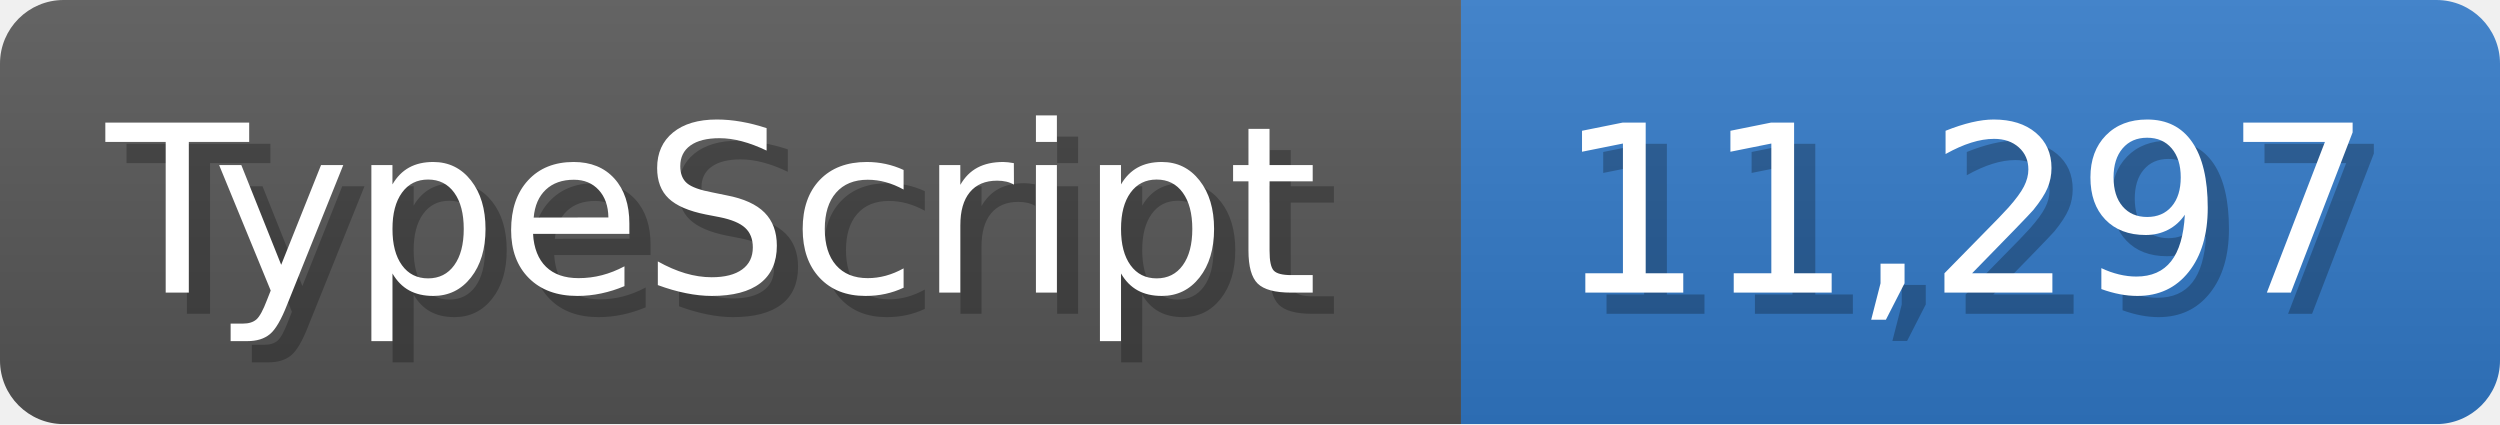
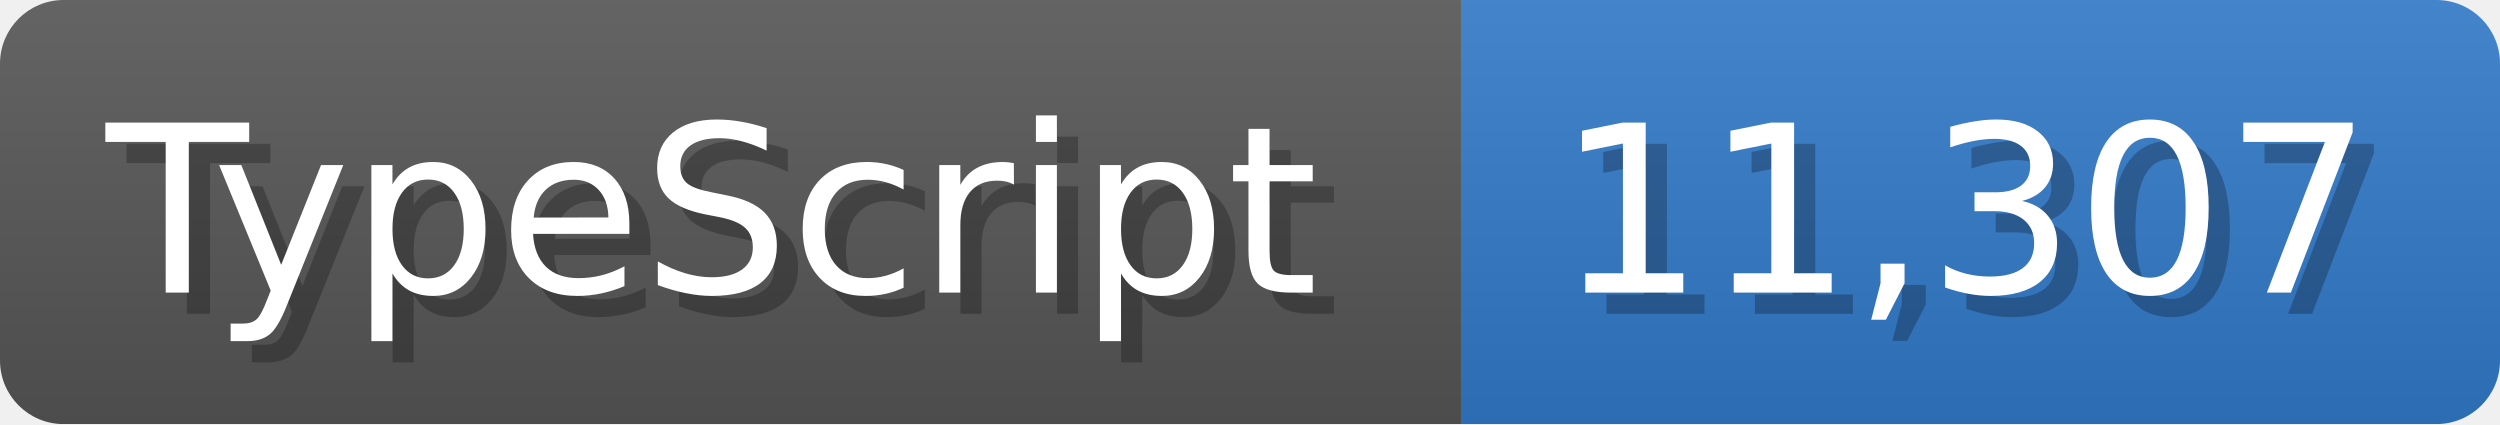
<svg xmlns="http://www.w3.org/2000/svg" width="117.9" height="20" viewBox="0 0 1179 200">
  <linearGradient id="a" x2="0" y2="100%">
    <stop offset="0" stop-opacity=".1" stop-color="#EEE" />
    <stop offset="1" stop-opacity=".1" />
  </linearGradient>
  <mask id="m">
    <rect width="1179" height="200" rx="30" fill="#FFF" />
  </mask>
  <g mask="url(#m)">
    <rect width="689" height="200" fill="#555" />
    <rect width="490" height="200" fill="#3178c6" x="689" />
    <rect width="1179" height="200" fill="url(#a)" />
  </g>
  <g fill="#fff" text-anchor="start" font-family="Verdana,DejaVu Sans,sans-serif" font-size="110">
    <text x="60" y="148" textLength="589" fill="#000" opacity="0.25">TypeScript</text>
    <text x="50" y="138" textLength="589">TypeScript</text>
-     <text x="744" y="148" textLength="390" fill="#000" opacity="0.25">11,297</text>
-     <text x="734" y="138" textLength="390">11,297</text>
+     <text x="744" y="148" textLength="390" fill="#000" opacity="0.25">11,307</text>
+     <text x="734" y="138" textLength="390">11,307</text>
  </g>
</svg>
